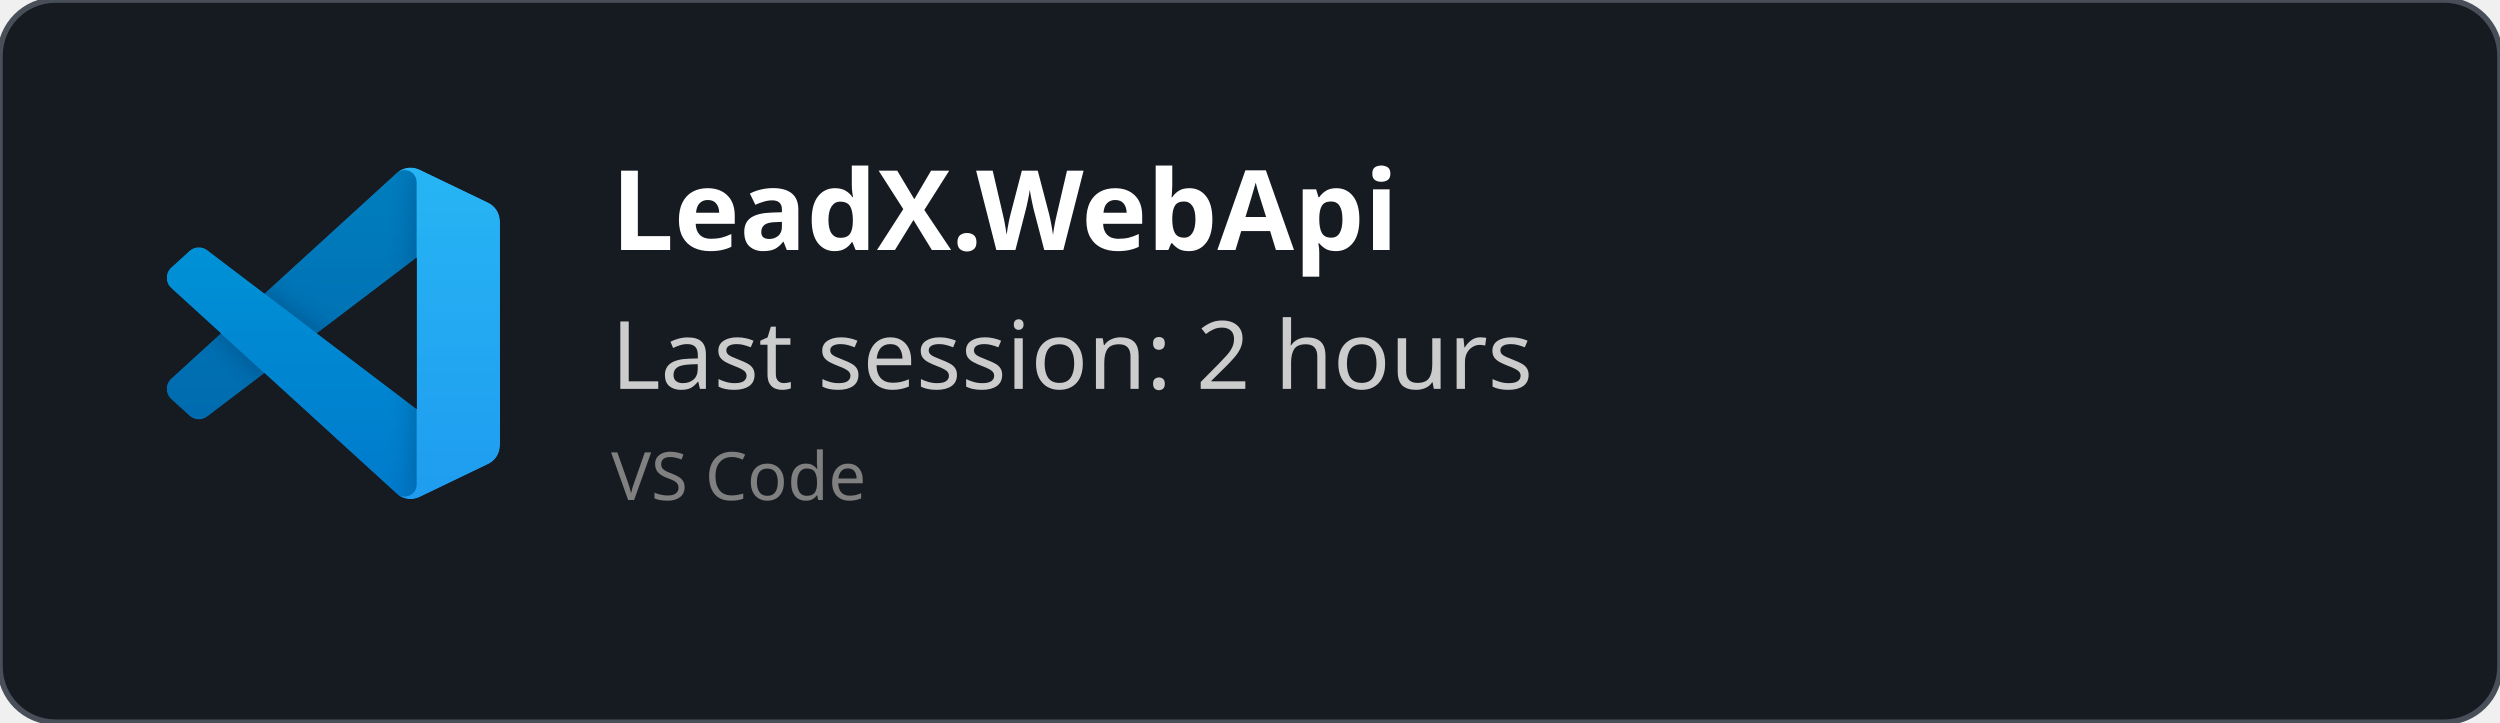
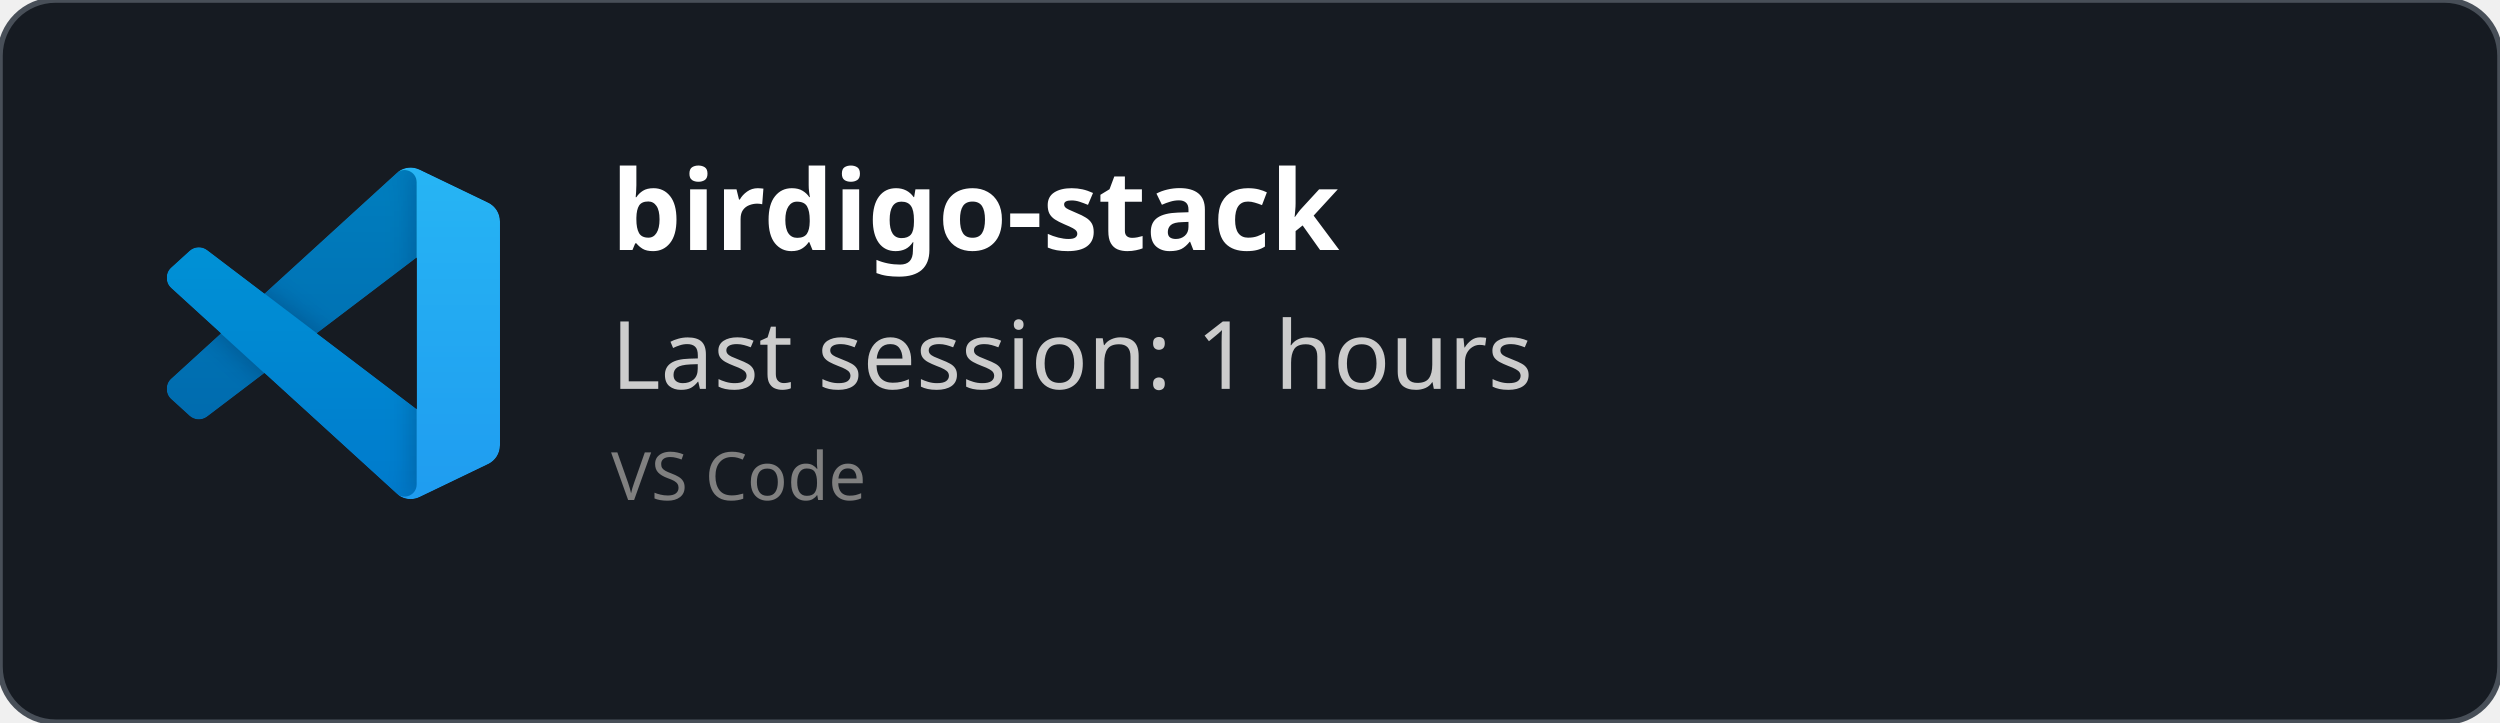
<svg xmlns="http://www.w3.org/2000/svg" width="450" height="130" viewBox="0 0 450 130" fill="none" role="img">
  <style>
    *{
        font-family: 'Segoe UI', Ubuntu, monospace
    }
    </style>
  <defs>
    <clipPath id="horizontalClip" x="20" y="20" width="500" height="200">
      <rect x="90" y="20" width="300" height="50" />
    </clipPath>
  </defs>
  <rect width="450" height="130" fill="rgba(22,27,34)" stroke="#484f58" stroke-width="1" fill-opacity="1" stroke-opacity="1" x="0" y="0" rx="10px" ry="10px">
    </rect>
  <svg width="60" height="60" x="30" y="30" viewBox="0 0 100 100" fill="none" id="vscode">
    <mask id="mask0" mask-type="alpha" maskUnits="userSpaceOnUse" x="0" y="0" width="100" height="100">
      <path fill-rule="evenodd" clip-rule="evenodd" d="M70.912 99.317C72.487 99.931 74.283 99.891 75.873 99.126L96.461 89.22C98.624 88.179 100 85.989 100 83.587V16.413C100 14.011 98.624 11.822 96.461 10.781L75.873 0.874C73.786 -0.13 71.345 0.116 69.513 1.447C69.252 1.637 69.003 1.849 68.769 2.083L29.355 38.041L12.187 25.01C10.589 23.797 8.354 23.896 6.869 25.246L1.363 30.255C-0.453 31.906 -0.455 34.763 1.359 36.417L16.247 50L1.359 63.583C-0.455 65.237 -0.453 68.094 1.363 69.745L6.869 74.754C8.354 76.104 10.589 76.204 12.187 74.99L29.355 61.959L68.769 97.917C69.392 98.541 70.125 99.01 70.912 99.317ZM75.015 27.299L45.109 50L75.015 72.701V27.299Z" fill="white" />
    </mask>
    <g mask="url(#mask0)">
      <path d="M96.461 10.796L75.857 0.876C73.472 -0.273 70.622 0.212 68.75 2.083L1.299 63.583C-0.516 65.237 -0.514 68.094 1.303 69.745L6.813 74.754C8.298 76.104 10.535 76.204 12.134 74.99L93.361 13.37C96.086 11.303 100 13.246 100 16.667V16.427C100 14.027 98.625 11.838 96.461 10.796Z" fill="#0065A9" />
      <g filter="url(#filter0_d)">
        <path d="M96.461 89.204L75.857 99.124C73.472 100.273 70.622 99.788 68.75 97.917L1.299 36.417C-0.516 34.763 -0.514 31.906 1.303 30.255L6.813 25.246C8.298 23.896 10.535 23.796 12.134 25.009L93.361 86.63C96.086 88.697 100 86.754 100 83.333V83.573C100 85.974 98.625 88.162 96.461 89.204Z" fill="#007ACC" />
      </g>
      <g filter="url(#filter1_d)">
        <path d="M75.858 99.126C73.472 100.274 70.622 99.788 68.75 97.917C71.056 100.223 75 98.59 75 95.328V4.672C75 1.41 71.056 -0.223 68.75 2.083C70.622 0.211 73.472 -0.274 75.858 0.874L96.459 10.781C98.623 11.822 100 14.011 100 16.413V83.587C100 85.989 98.623 88.179 96.459 89.22L75.858 99.126Z" fill="#1F9CF0" />
      </g>
      <g style="mix-blend-mode:overlay" opacity="0.25">
        <path fill-rule="evenodd" clip-rule="evenodd" d="M70.851 99.317C72.426 99.931 74.222 99.891 75.812 99.126L96.4 89.22C98.563 88.179 99.939 85.989 99.939 83.587V16.413C99.939 14.011 98.564 11.822 96.4 10.781L75.812 0.874C73.725 -0.13 71.284 0.116 69.453 1.447C69.191 1.637 68.942 1.849 68.708 2.083L29.294 38.041L12.126 25.01C10.528 23.796 8.293 23.896 6.809 25.246L1.302 30.255C-0.513 31.906 -0.515 34.763 1.298 36.417L16.186 50L1.298 63.583C-0.515 65.237 -0.513 68.094 1.302 69.745L6.809 74.754C8.293 76.104 10.528 76.204 12.126 74.99L29.294 61.959L68.708 97.917C69.332 98.54 70.064 99.01 70.851 99.317ZM74.954 27.299L45.048 50L74.954 72.701V27.299Z" fill="url(#paint0_linear)" />
      </g>
    </g>
    <defs>
      <filter id="filter0_d" x="-8.394" y="15.829" width="116.727" height="92.246" filterUnits="userSpaceOnUse" color-interpolation-filters="sRGB">
        <feFlood flood-opacity="0" result="BackgroundImageFix" />
        <feColorMatrix in="SourceAlpha" type="matrix" values="0 0 0 0 0 0 0 0 0 0 0 0 0 0 0 0 0 0 127 0" />
        <feOffset />
        <feGaussianBlur stdDeviation="4.167" />
        <feColorMatrix type="matrix" values="0 0 0 0 0 0 0 0 0 0 0 0 0 0 0 0 0 0 0.25 0" />
        <feBlend mode="overlay" in2="BackgroundImageFix" result="effect1_dropShadow" />
        <feBlend mode="normal" in="SourceGraphic" in2="effect1_dropShadow" result="shape" />
      </filter>
      <filter id="filter1_d" x="60.417" y="-8.076" width="47.917" height="116.151" filterUnits="userSpaceOnUse" color-interpolation-filters="sRGB">
        <feFlood flood-opacity="0" result="BackgroundImageFix" />
        <feColorMatrix in="SourceAlpha" type="matrix" values="0 0 0 0 0 0 0 0 0 0 0 0 0 0 0 0 0 0 127 0" />
        <feOffset />
        <feGaussianBlur stdDeviation="4.167" />
        <feColorMatrix type="matrix" values="0 0 0 0 0 0 0 0 0 0 0 0 0 0 0 0 0 0 0.25 0" />
        <feBlend mode="overlay" in2="BackgroundImageFix" result="effect1_dropShadow" />
        <feBlend mode="normal" in="SourceGraphic" in2="effect1_dropShadow" result="shape" />
      </filter>
      <linearGradient id="paint0_linear" x1="49.939" y1="0.258" x2="49.939" y2="99.742" gradientUnits="userSpaceOnUse">
        <stop stop-color="white" />
        <stop offset="1" stop-color="white" stop-opacity="0" />
      </linearGradient>
    </defs>
  </svg>
  <text x="110" y="45" font-size="20" clip-path="url(#horizontalClip)" font-weight="bold" font-family="Ubuntu" fill="white">
-     LeadX.WebApi
+     birdigo-stack
    </text>
  <text x="110" y="70" font-size="17px" font-family="Ubuntu" fill="#ccc">
-     Last session: 2 hours
+     Last session: 1 hours
    </text>
  <text x="110" y="90" font-size="12px" font-family="Ubuntu" fill="grey">
    VS Code
    </text>
</svg>
